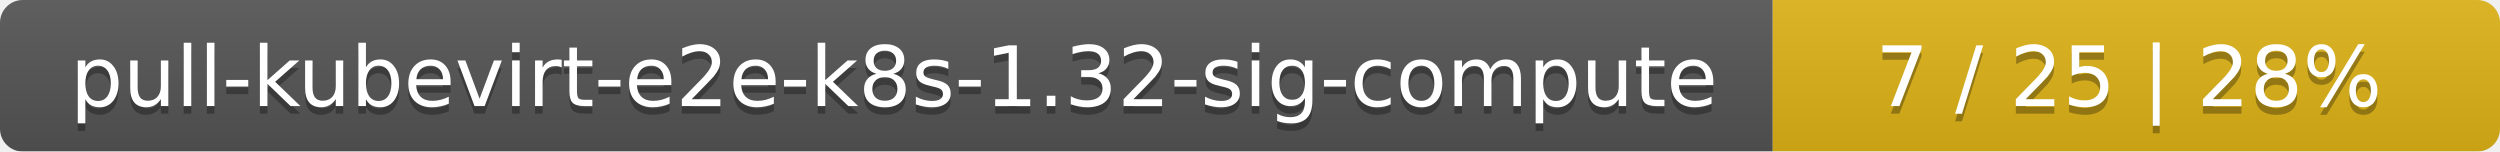
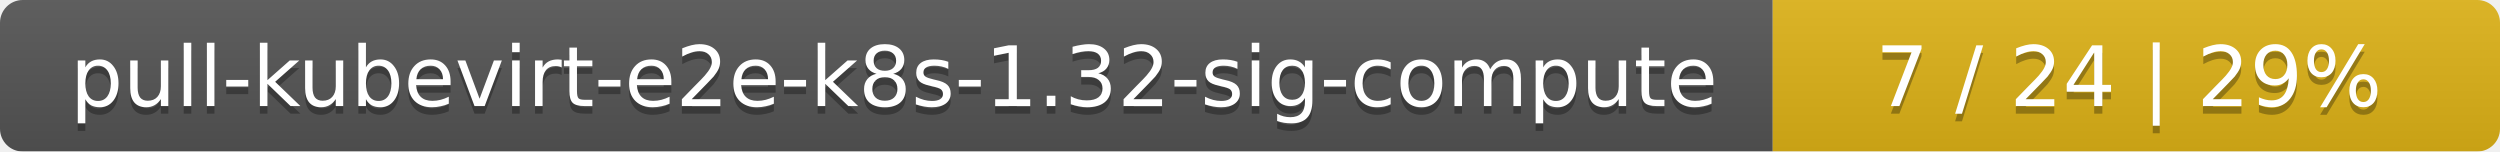
<svg xmlns="http://www.w3.org/2000/svg" width="330" height="20">
  <linearGradient id="smooth" x2="0" y2="100%">
    <stop offset="0" stop-color="#bbb" stop-opacity=".1" />
    <stop offset="1" stop-opacity=".1" />
  </linearGradient>
  <mask id="round">
    <rect width="330" height="20" rx="3" fill="#fff" />
  </mask>
  <g mask="url(#round)">
    <rect width="234" height="20" fill="#555" />
    <rect x="234" width="96" height="20" fill="#dfb317" />
    <rect width="330" height="20" fill="url(#smooth)" />
  </g>
  <g fill="#fff" text-anchor="middle" font-family="DejaVu Sans,Verdana,Geneva,sans-serif" font-size="11">
    <text x="118" y="15" fill="#010101" fill-opacity=".3">pull-kubevirt-e2e-k8s-1.32-sig-compute</text>
    <text x="118" y="14">pull-kubevirt-e2e-k8s-1.32-sig-compute</text>
-     <text x="281" y="15" fill="#010101" fill-opacity=".3">7 / 25    |    28%</text>
-     <text x="281" y="14">7 / 25    |    28%</text>
+     <text x="281" y="15" fill="#010101" fill-opacity=".3">7 / 24    |    29%</text>
+     <text x="281" y="14">7 / 24    |    29%</text>
  </g>
</svg>
